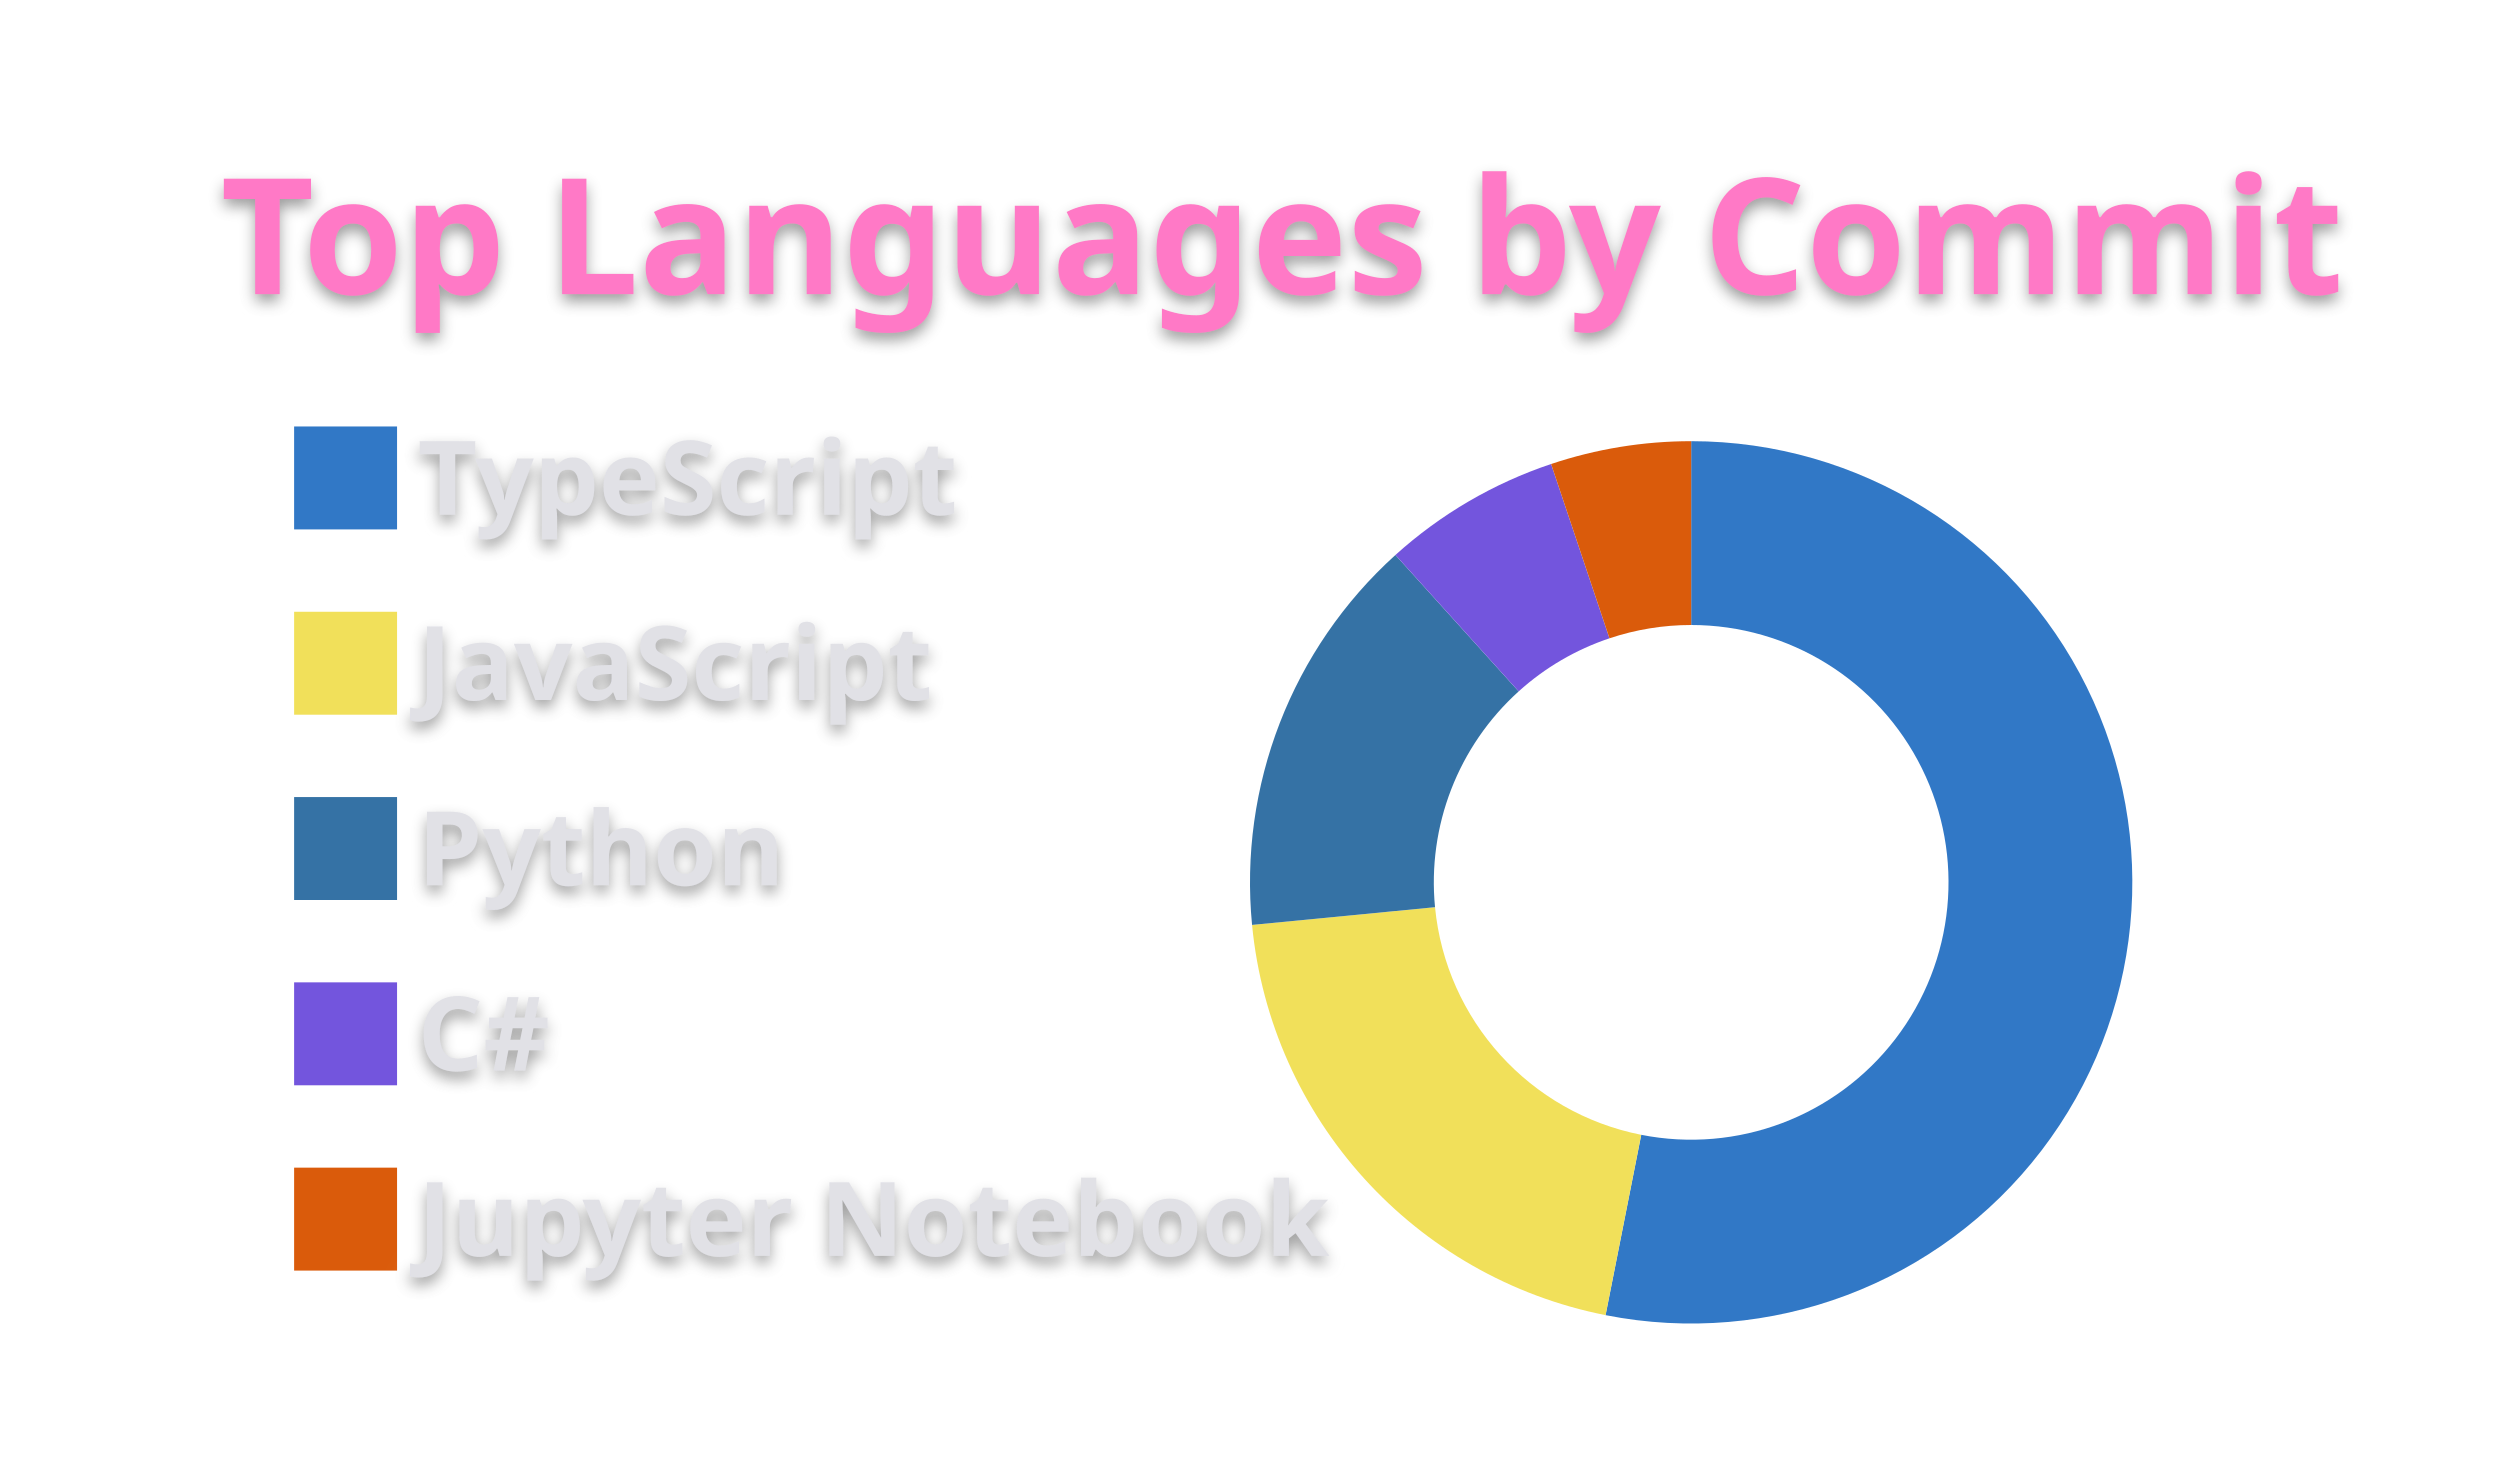
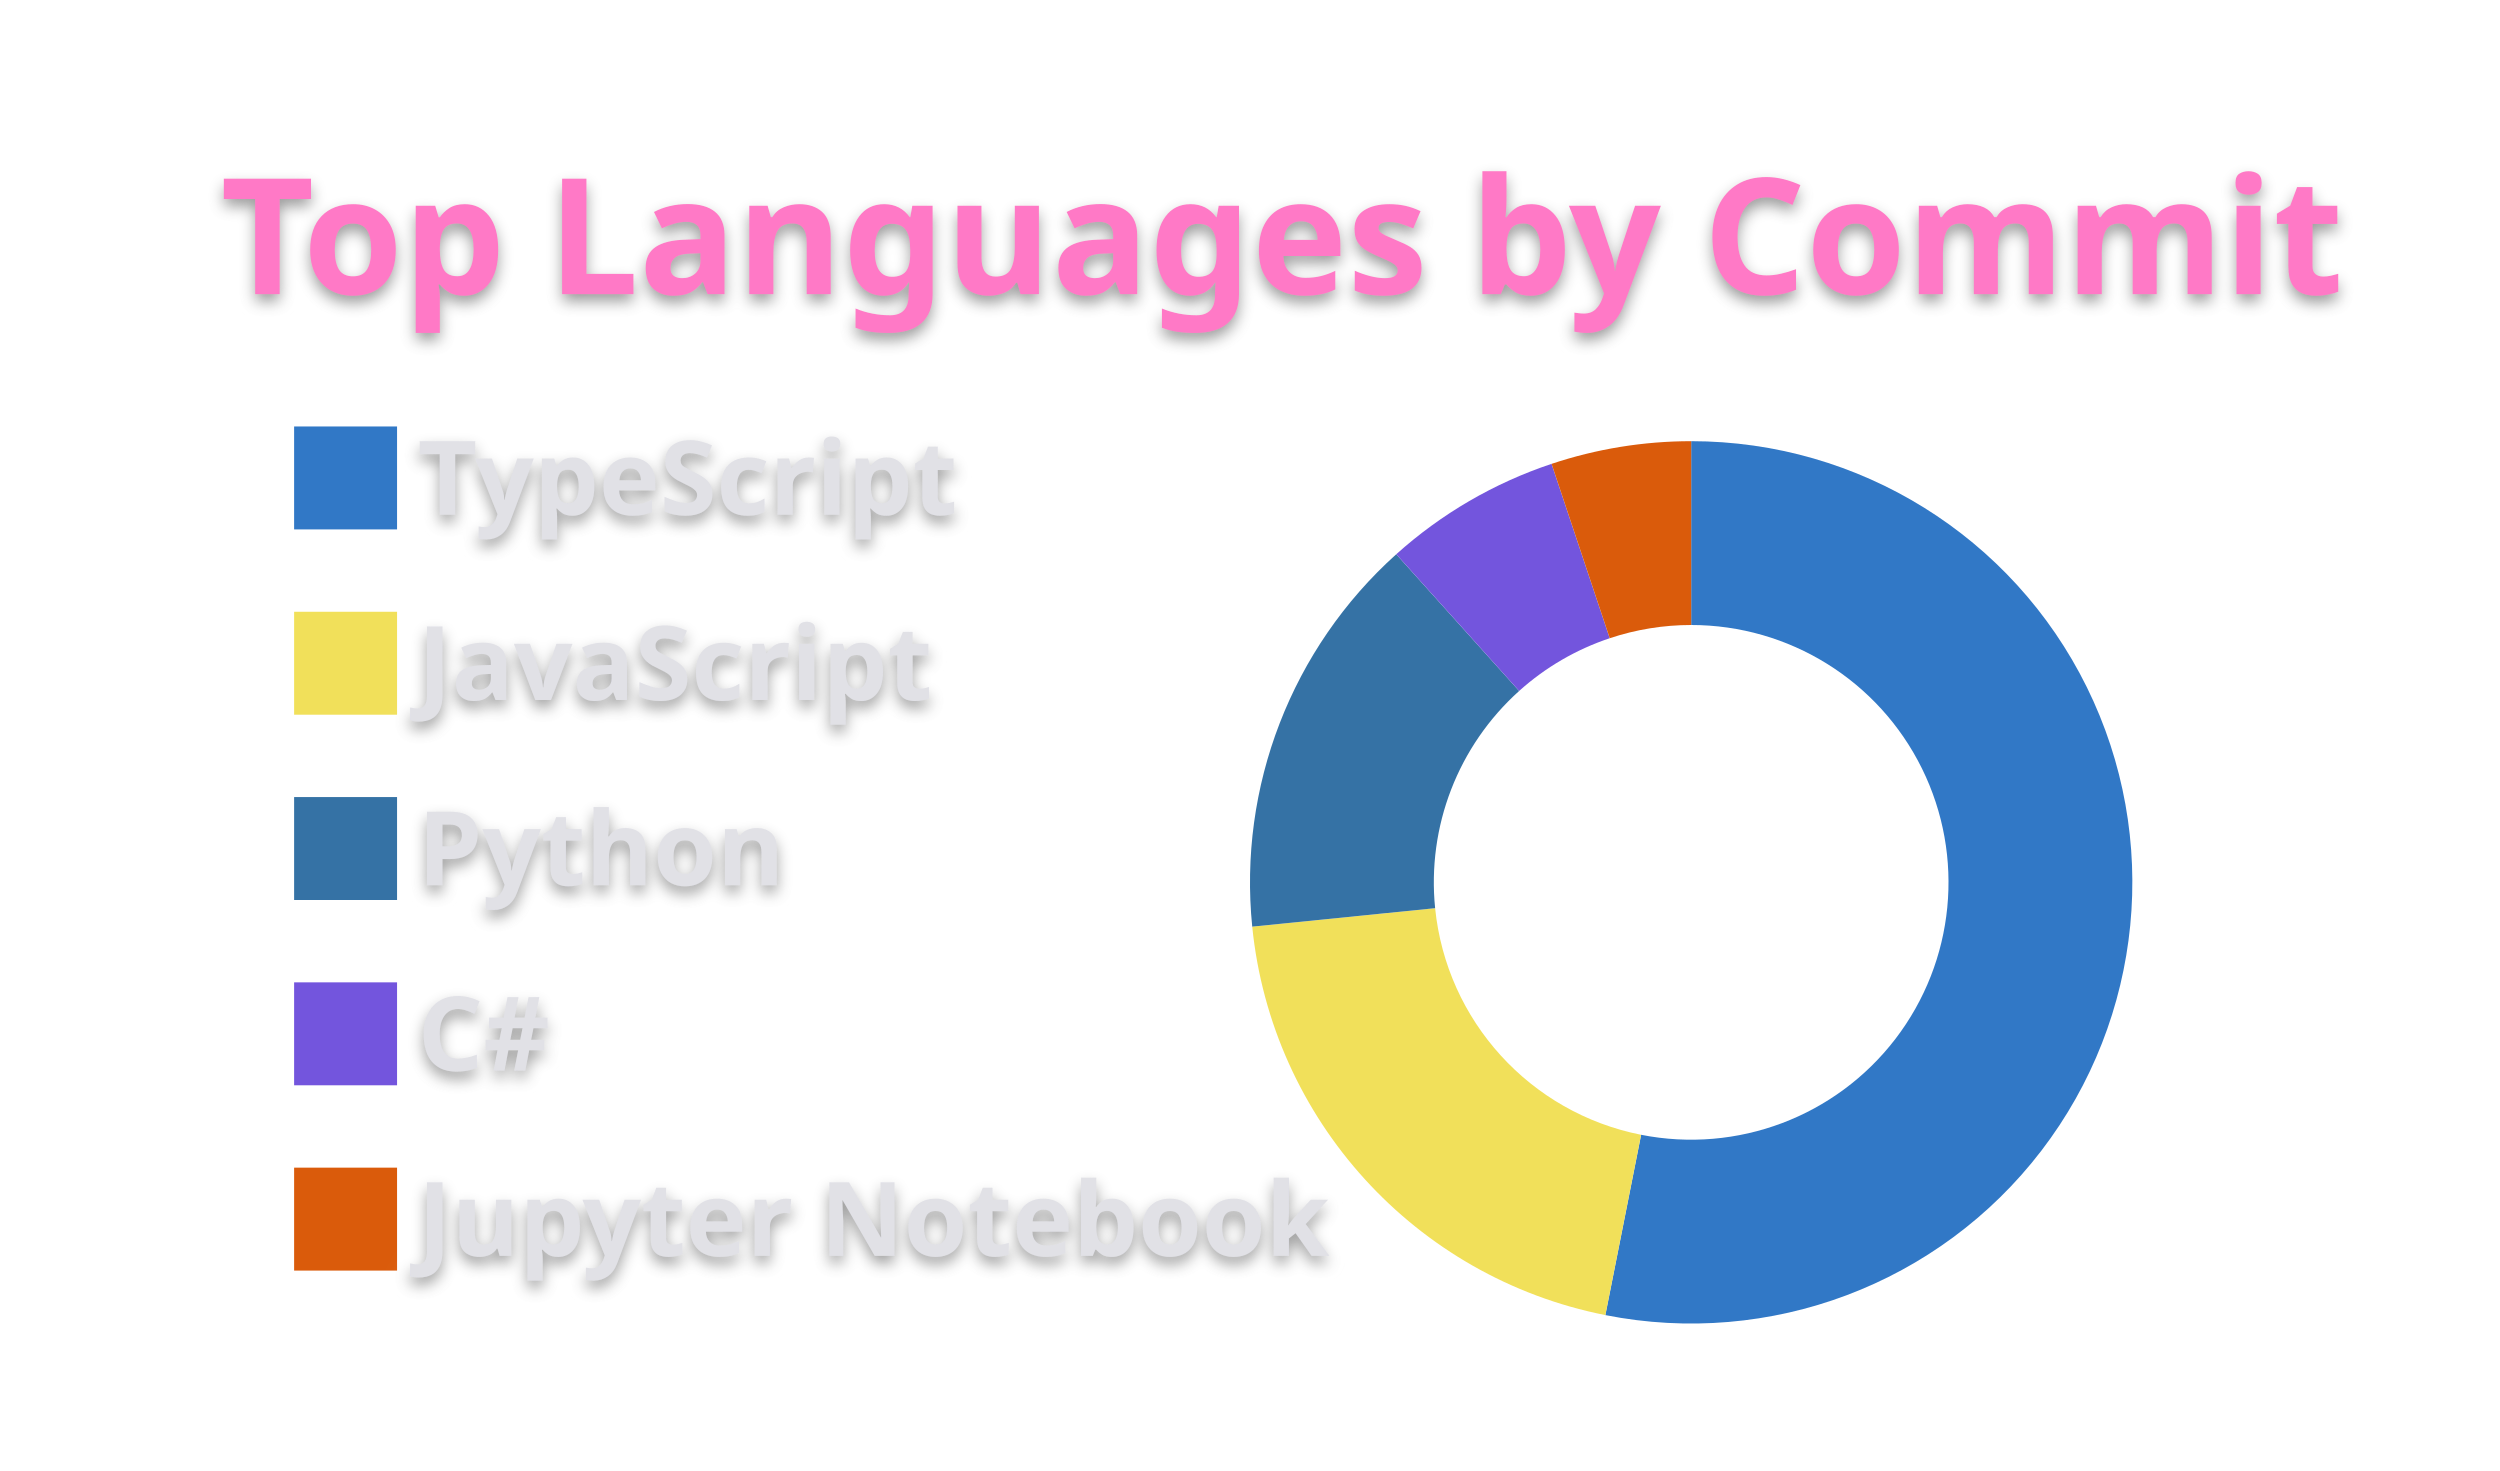
<svg xmlns="http://www.w3.org/2000/svg" width="340" height="200" viewBox="0 0 340 200">
  <style>* {
          font-family: 'Segoe UI', Ubuntu, "Helvetica Neue", Sans-Serif
        }
        text {
          font-weight: 600;
          filter: drop-shadow(0 1px 1px rgba(0, 0, 0, 0.65)) drop-shadow(0 0 1px rgba(255, 255, 255, 0.55));
        }</style>
  <g class="gpsc-root">
    <rect x="1" y="1" rx="5" ry="5" height="99%" width="99.412%" stroke="#000000" stroke-width="1" fill="#ffffff00" stroke-opacity="0" />
    <text x="30" y="40" class="gpsc-item" style="--gpsc-i: 0; font-size: 22px; fill: #ff79c6;">Top Languages by Commit</text>
    <g transform="translate(0,40)">
      <g transform="translate(40,0)">
        <rect y="18" width="14" height="14" class="gpsc-item" style="--gpsc-i: 0; stroke-width: 1px;" fill="#3178c6" stroke="#ffffff00" />
        <rect y="43.2" width="14" height="14" class="gpsc-item" style="--gpsc-i: 1; stroke-width: 1px;" fill="#f1e05a" stroke="#ffffff00" />
        <rect y="68.4" width="14" height="14" class="gpsc-item" style="--gpsc-i: 2; stroke-width: 1px;" fill="#3572A5" stroke="#ffffff00" />
        <rect y="93.6" width="14" height="14" class="gpsc-item" style="--gpsc-i: 3; stroke-width: 1px;" fill="#7355dd" stroke="#ffffff00" />
        <rect y="118.8" width="14" height="14" class="gpsc-item" style="--gpsc-i: 4; stroke-width: 1px;" fill="#DA5B0B" stroke="#ffffff00" />
        <text x="16.8" y="30" class="gpsc-item" style="--gpsc-i: 0; fill: #e1e1e6; font-size: 14px;">TypeScript</text>
        <text x="16.8" y="55.2" class="gpsc-item" style="--gpsc-i: 1; fill: #e1e1e6; font-size: 14px;">JavaScript</text>
        <text x="16.8" y="80.4" class="gpsc-item" style="--gpsc-i: 2; fill: #e1e1e6; font-size: 14px;">Python</text>
        <text x="16.8" y="105.6" class="gpsc-item" style="--gpsc-i: 3; fill: #e1e1e6; font-size: 14px;">C#</text>
        <text x="16.8" y="130.8" class="gpsc-item" style="--gpsc-i: 4; fill: #e1e1e6; font-size: 14px;">Jupyter Notebook</text>
      </g>
      <g transform="translate( 230, 80 )">
        <g class="arc" style="--gpsc-i: 0;">
-           <path d="M3.67394039744206e-15,-60A60,60,0,1,1,-11.643,58.86L-6.792,34.335A35,35,0,1,0,2.1431318985078682e-15,-35Z" style="fill: #3178c6; stroke-width: 2px;" stroke="#ffffff00" />
+           <path d="M3.67394039744206e-15,-60A60,60,0,1,1,-11.671,58.854L-6.808,34.332A35,35,0,1,0,2.1431318985078682e-15,-35Z" style="fill: #3178c6; stroke-width: 2px;" stroke="#ffffff00" />
        </g>
        <g class="arc" style="--gpsc-i: 1;">
-           <path d="M-11.643,58.86A60,60,0,0,1,-59.72,5.789L-34.837,3.377A35,35,0,0,0,-6.792,34.335Z" style="fill: #f1e05a; stroke-width: 2px;" stroke="#ffffff00" />
+           <path d="M-11.671,58.854A60,60,0,0,1,-59.697,6.022L-34.823,3.513A35,35,0,0,0,-6.808,34.332Z" style="fill: #f1e05a; stroke-width: 2px;" stroke="#ffffff00" />
        </g>
        <g class="arc" style="--gpsc-i: 2;">
-           <path d="M-59.72,5.789A60,60,0,0,1,-40.222,-44.522L-23.463,-25.971A35,35,0,0,0,-34.837,3.377Z" style="fill: #3572A5; stroke-width: 2px;" stroke="#ffffff00" />
+           <path d="M-59.697,6.022A60,60,0,0,1,-40.109,-44.623L-23.397,-26.03A35,35,0,0,0,-34.823,3.513Z" style="fill: #3572A5; stroke-width: 2px;" stroke="#ffffff00" />
        </g>
        <g class="arc" style="--gpsc-i: 3;">
-           <path d="M-40.222,-44.522A60,60,0,0,1,-19.052,-56.895L-11.114,-33.189A35,35,0,0,0,-23.463,-25.971Z" style="fill: #7355dd; stroke-width: 2px;" stroke="#ffffff00" />
+           <path d="M-40.109,-44.623A60,60,0,0,1,-18.989,-56.916L-11.077,-33.201A35,35,0,0,0,-23.397,-26.03Z" style="fill: #7355dd; stroke-width: 2px;" stroke="#ffffff00" />
        </g>
        <g class="arc" style="--gpsc-i: 4;">
-           <path d="M-19.052,-56.895A60,60,0,0,1,4.226888398968133e-14,-60L2.4656848993980778e-14,-35A35,35,0,0,0,-11.114,-33.189Z" style="fill: #DA5B0B; stroke-width: 2px;" stroke="#ffffff00" />
+           <path d="M-18.989,-56.916A60,60,0,0,1,4.226888398968133e-14,-60L2.4656848993980778e-14,-35A35,35,0,0,0,-11.077,-33.201Z" style="fill: #DA5B0B; stroke-width: 2px;" stroke="#ffffff00" />
        </g>
      </g>
    </g>
  </g>
</svg>
